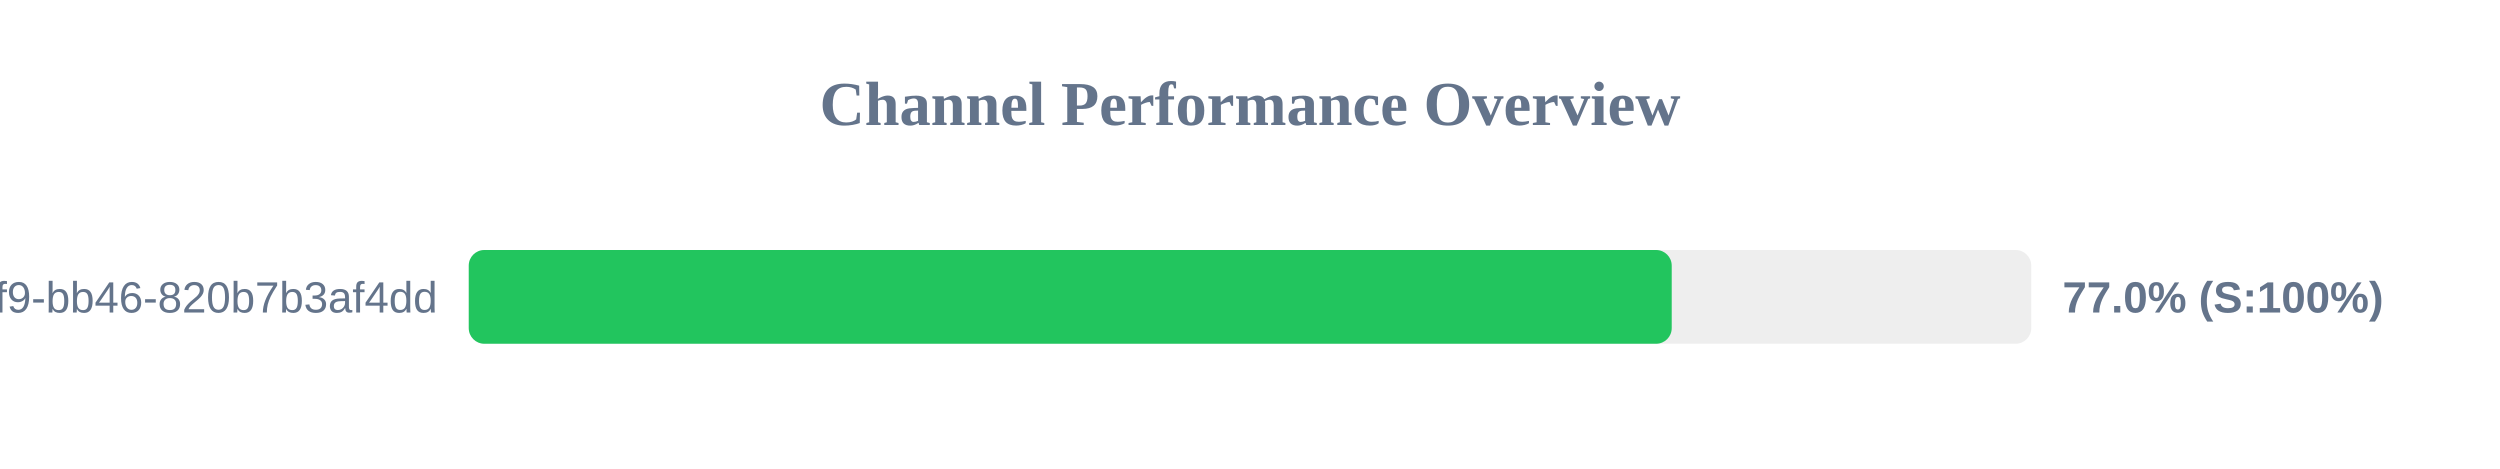
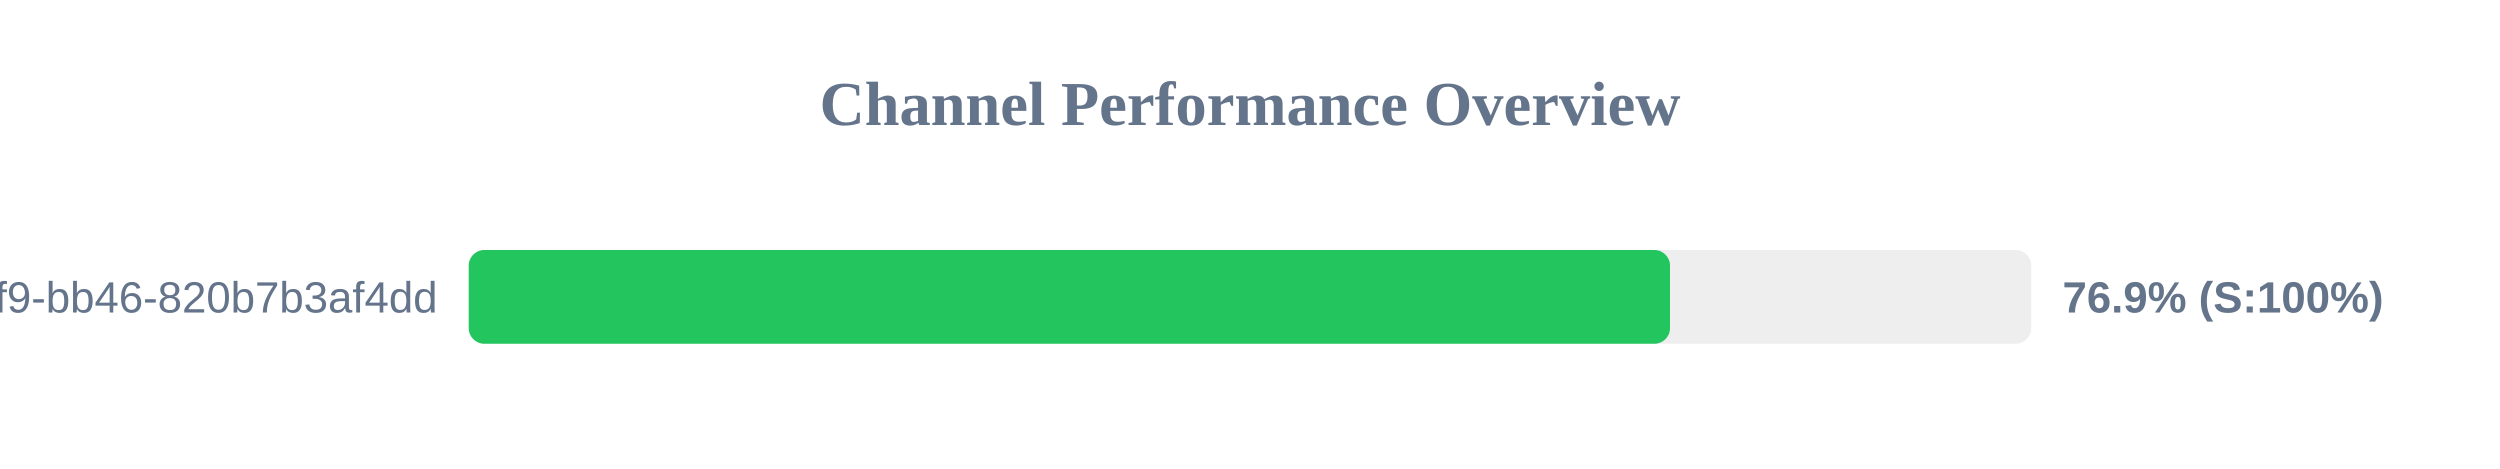
<svg xmlns="http://www.w3.org/2000/svg" width="800" height="150" version="1.1">
  <style>
        .row { font: 14px Arial; fill: #64748b; }
        .score { font: bold 14px Arial; fill: #64748b; }
    </style>
  <text x="400" y="40" text-anchor="middle" font-size="20px" font-weight="bold" fill="#64748b">Channel Performance Overview</text>
  <rect x="150" y="80" width="500" height="30" fill="#eee" rx="5" />
-   <rect x="150" y="80" width="384.95" height="30" fill="#22c55e" rx="5" />
+   <rect x="150" y="80" width="384.4" height="30" fill="#22c55e" rx="5" />
  <text x="140" y="100" text-anchor="end" class="row">?uuid=80b2ac81-ba69-41f9-bb46-820b7b3af4dd</text>
-   <text x="660" y="100" text-anchor="start" class="score">77.0% (S:100%)</text>
+   <text x="660" y="100" text-anchor="start" class="score">76.9% (S:100%)</text>
</svg>
